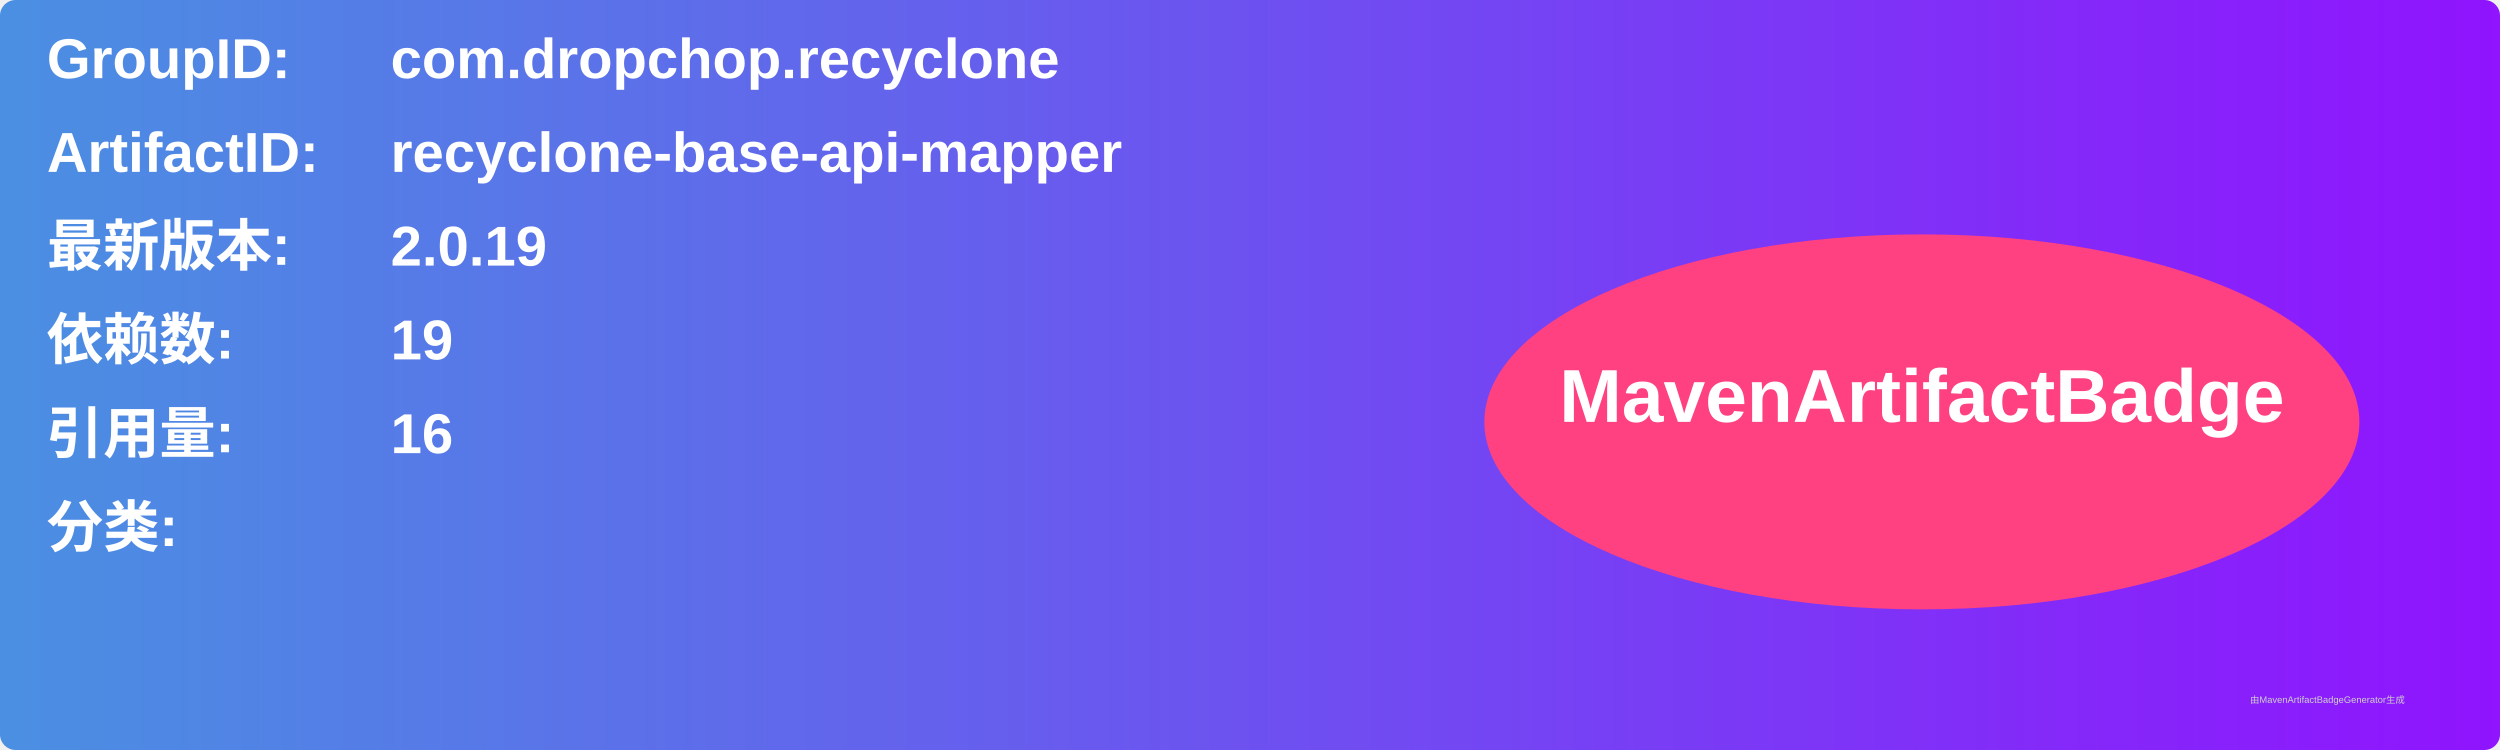
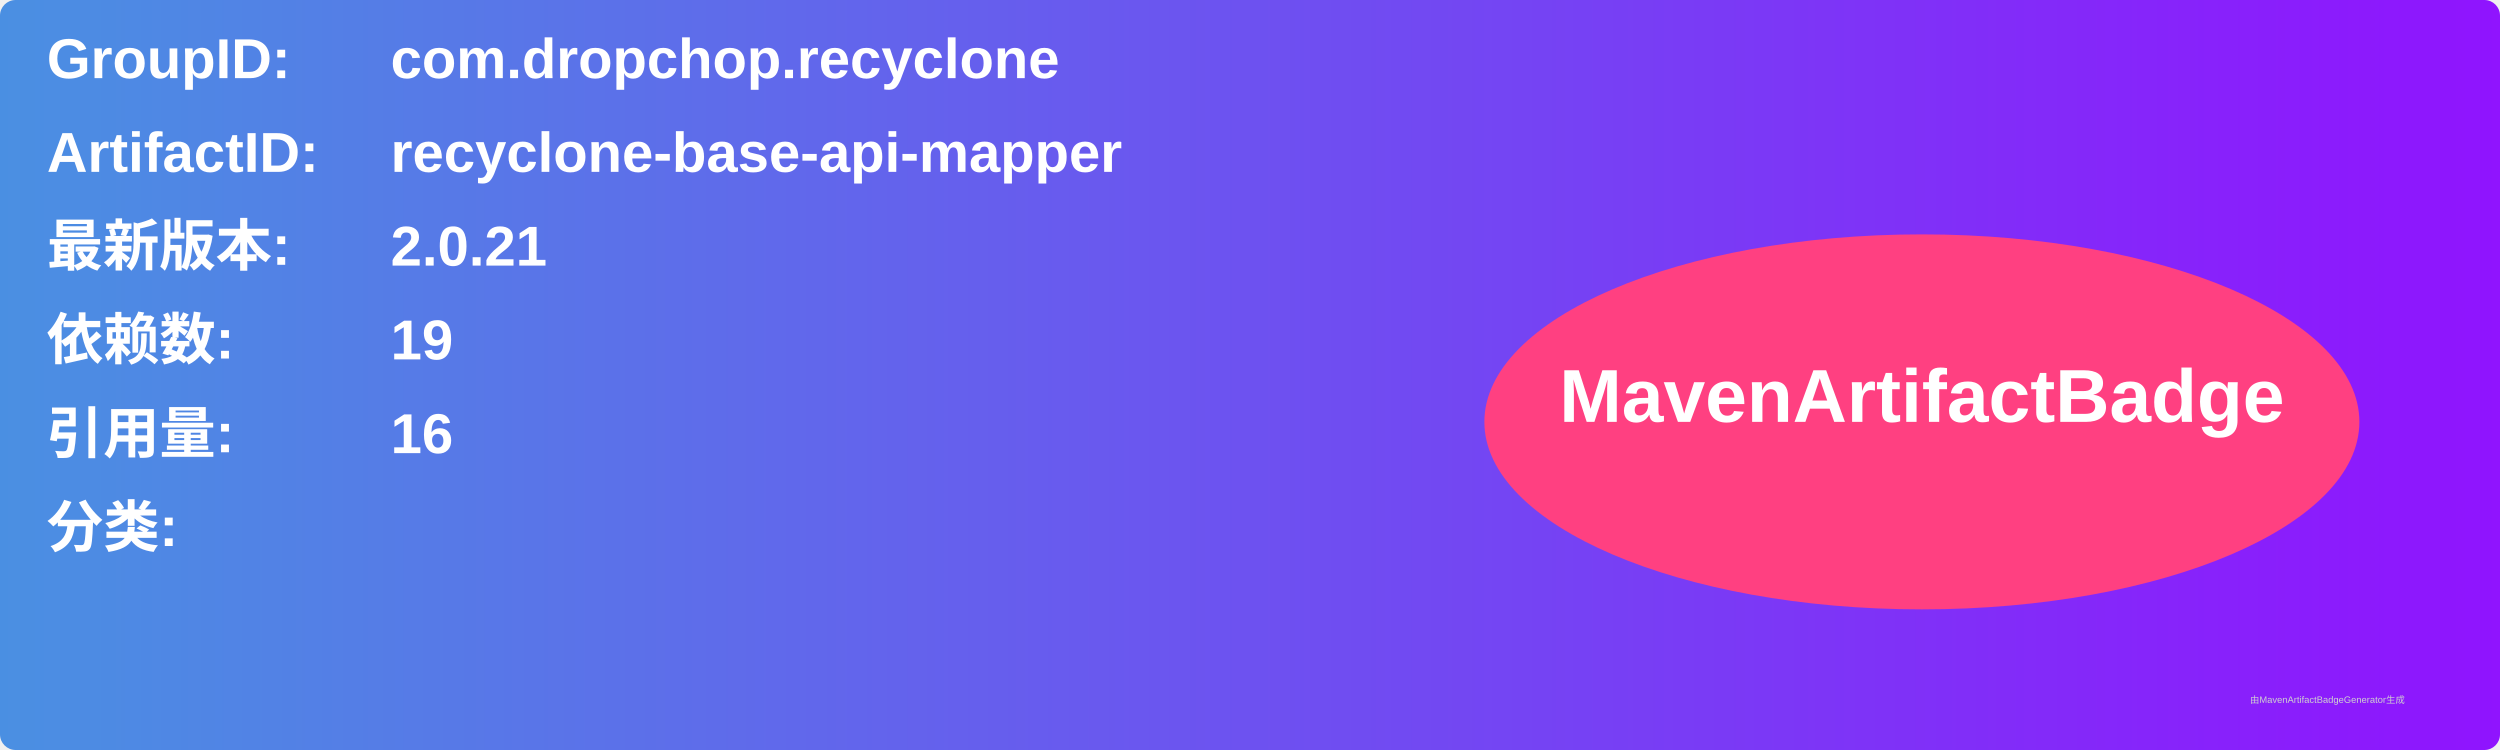
<svg xmlns="http://www.w3.org/2000/svg" width="800" height="240" viewBox="0 0 800 240">
  <linearGradient id="grad" x1="0%" y1="0%" x2="100%" y2="0%">
    <stop offset="0%" stop-color="#4a90e2" />
    <stop offset="100%" stop-color="#9013fe" />
  </linearGradient>
  <rect width="100%" height="100%" rx="5" ry="5" fill="url(#grad)" />
  <g transform="translate(15, 15)">
    <text x="0" y="10" font-family="Arial" font-size="18" fill="white" font-weight="bold" width="260">GroupID:</text>
    <text x="110" y="10" font-family="Arial" font-size="18" fill="white" font-weight="bold" width="460">com.dropchop.recyclone</text>
    <text x="0" y="40" font-family="Arial" font-size="18" fill="white" font-weight="bold" width="260">ArtifactID:</text>
    <text x="110" y="40" font-family="Arial" font-size="18" fill="white" font-weight="bold" width="460">recyclone-base-api-mapper</text>
    <text x="0" y="70" font-family="Arial" font-size="18" fill="white" font-weight="bold">最新版本:</text>
    <text x="110" y="70" font-family="Arial" font-size="18" fill="white" font-weight="bold">
-       <tspan font-weight="bold">2.0.19</tspan>
+       <tspan font-weight="bold">2.0.21</tspan>
    </text>
    <text x="0" y="100" font-family="Arial" font-size="18" fill="white" font-weight="bold">依赖数: </text>
    <text x="110" y="100" font-family="Arial" font-size="18" fill="white">
      <tspan font-weight="bold">19</tspan>
    </text>
    <text x="0" y="130" font-family="Arial" font-size="18" fill="white" font-weight="bold">引用量: </text>
    <text x="110" y="130" font-family="Arial" font-size="18" fill="white">
      <tspan font-weight="bold">16</tspan>
    </text>
    <text x="0" y="160" font-family="Arial" font-size="18" fill="white" font-weight="bold">分类:</text>
    <text x="10" y="190" font-family="Arial" font-size="10" fill="white">
      <tspan font-weight="bold" />
    </text>
    <ellipse cx="600" cy="120" rx="140" ry="60" fill="#ff4081" />
    <text x="600" y="120" text-anchor="middle" font-family="Arial" font-size="24" fill="white" font-weight="bold">MavenArtifactBadge</text>
  </g>
  <text x="720" y="225" font-family="Arial" font-size="3" fill="#d0d0d0">由MavenArtifactBadgeGenerator生成</text>
</svg>
